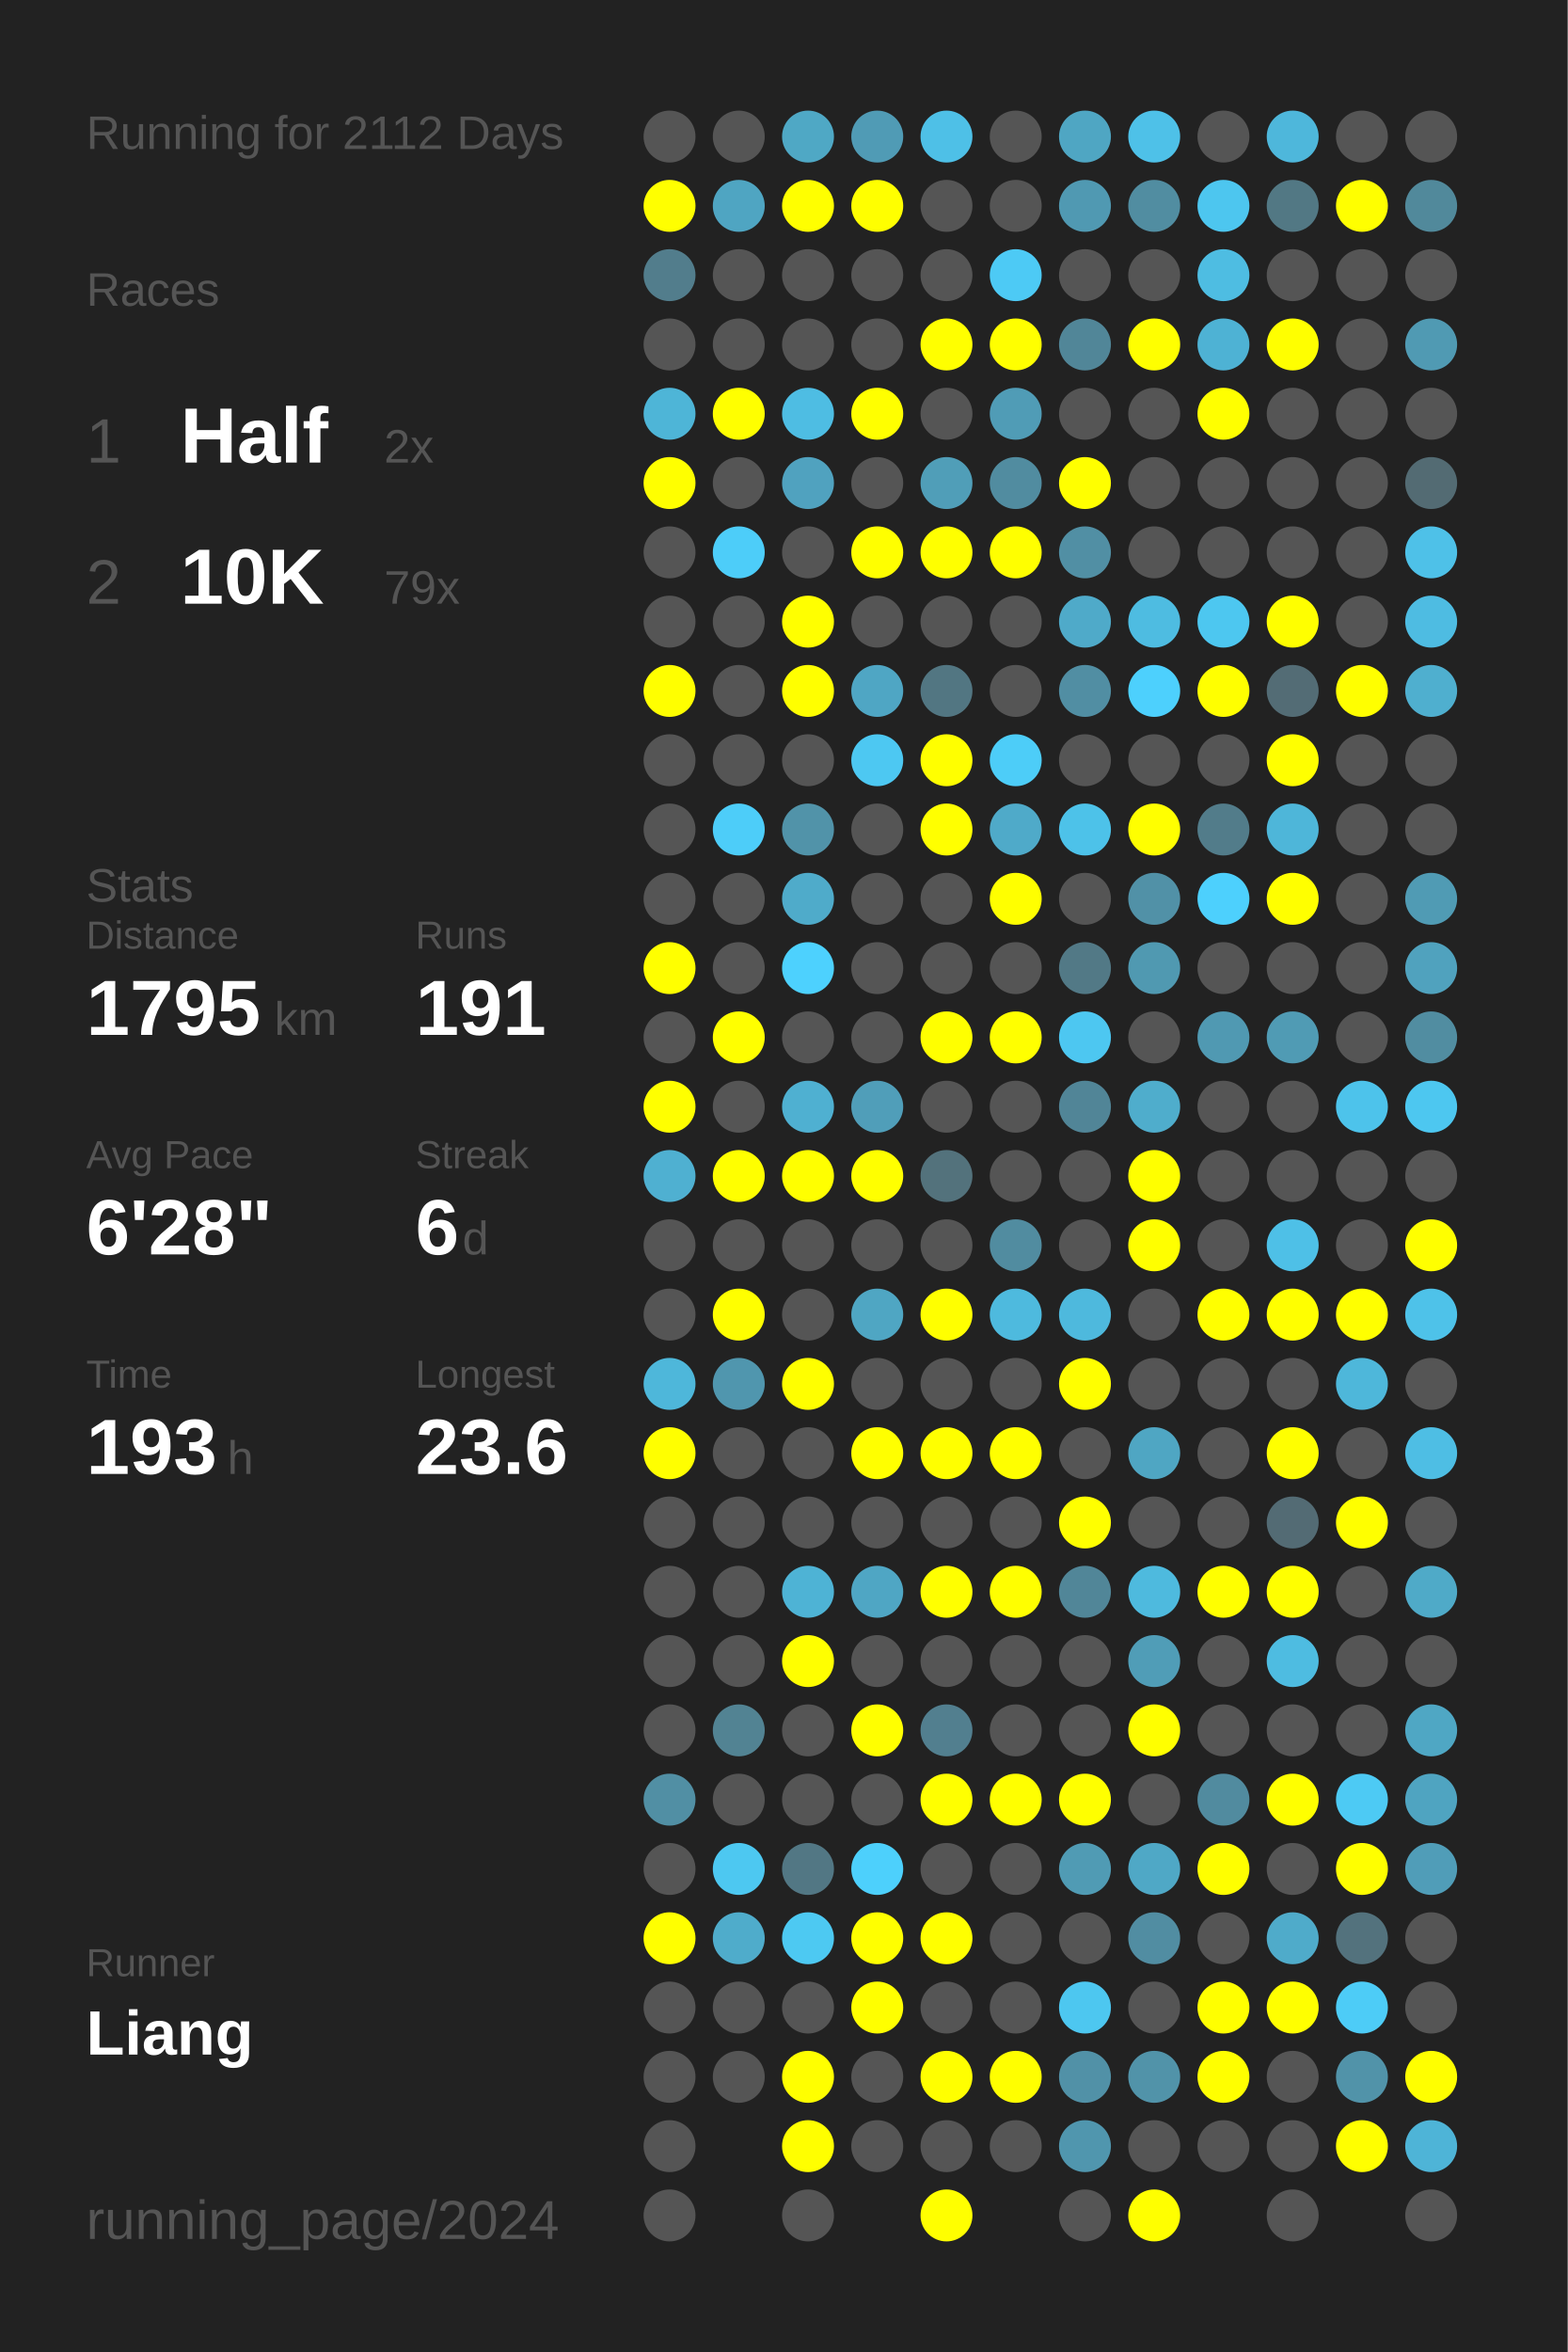
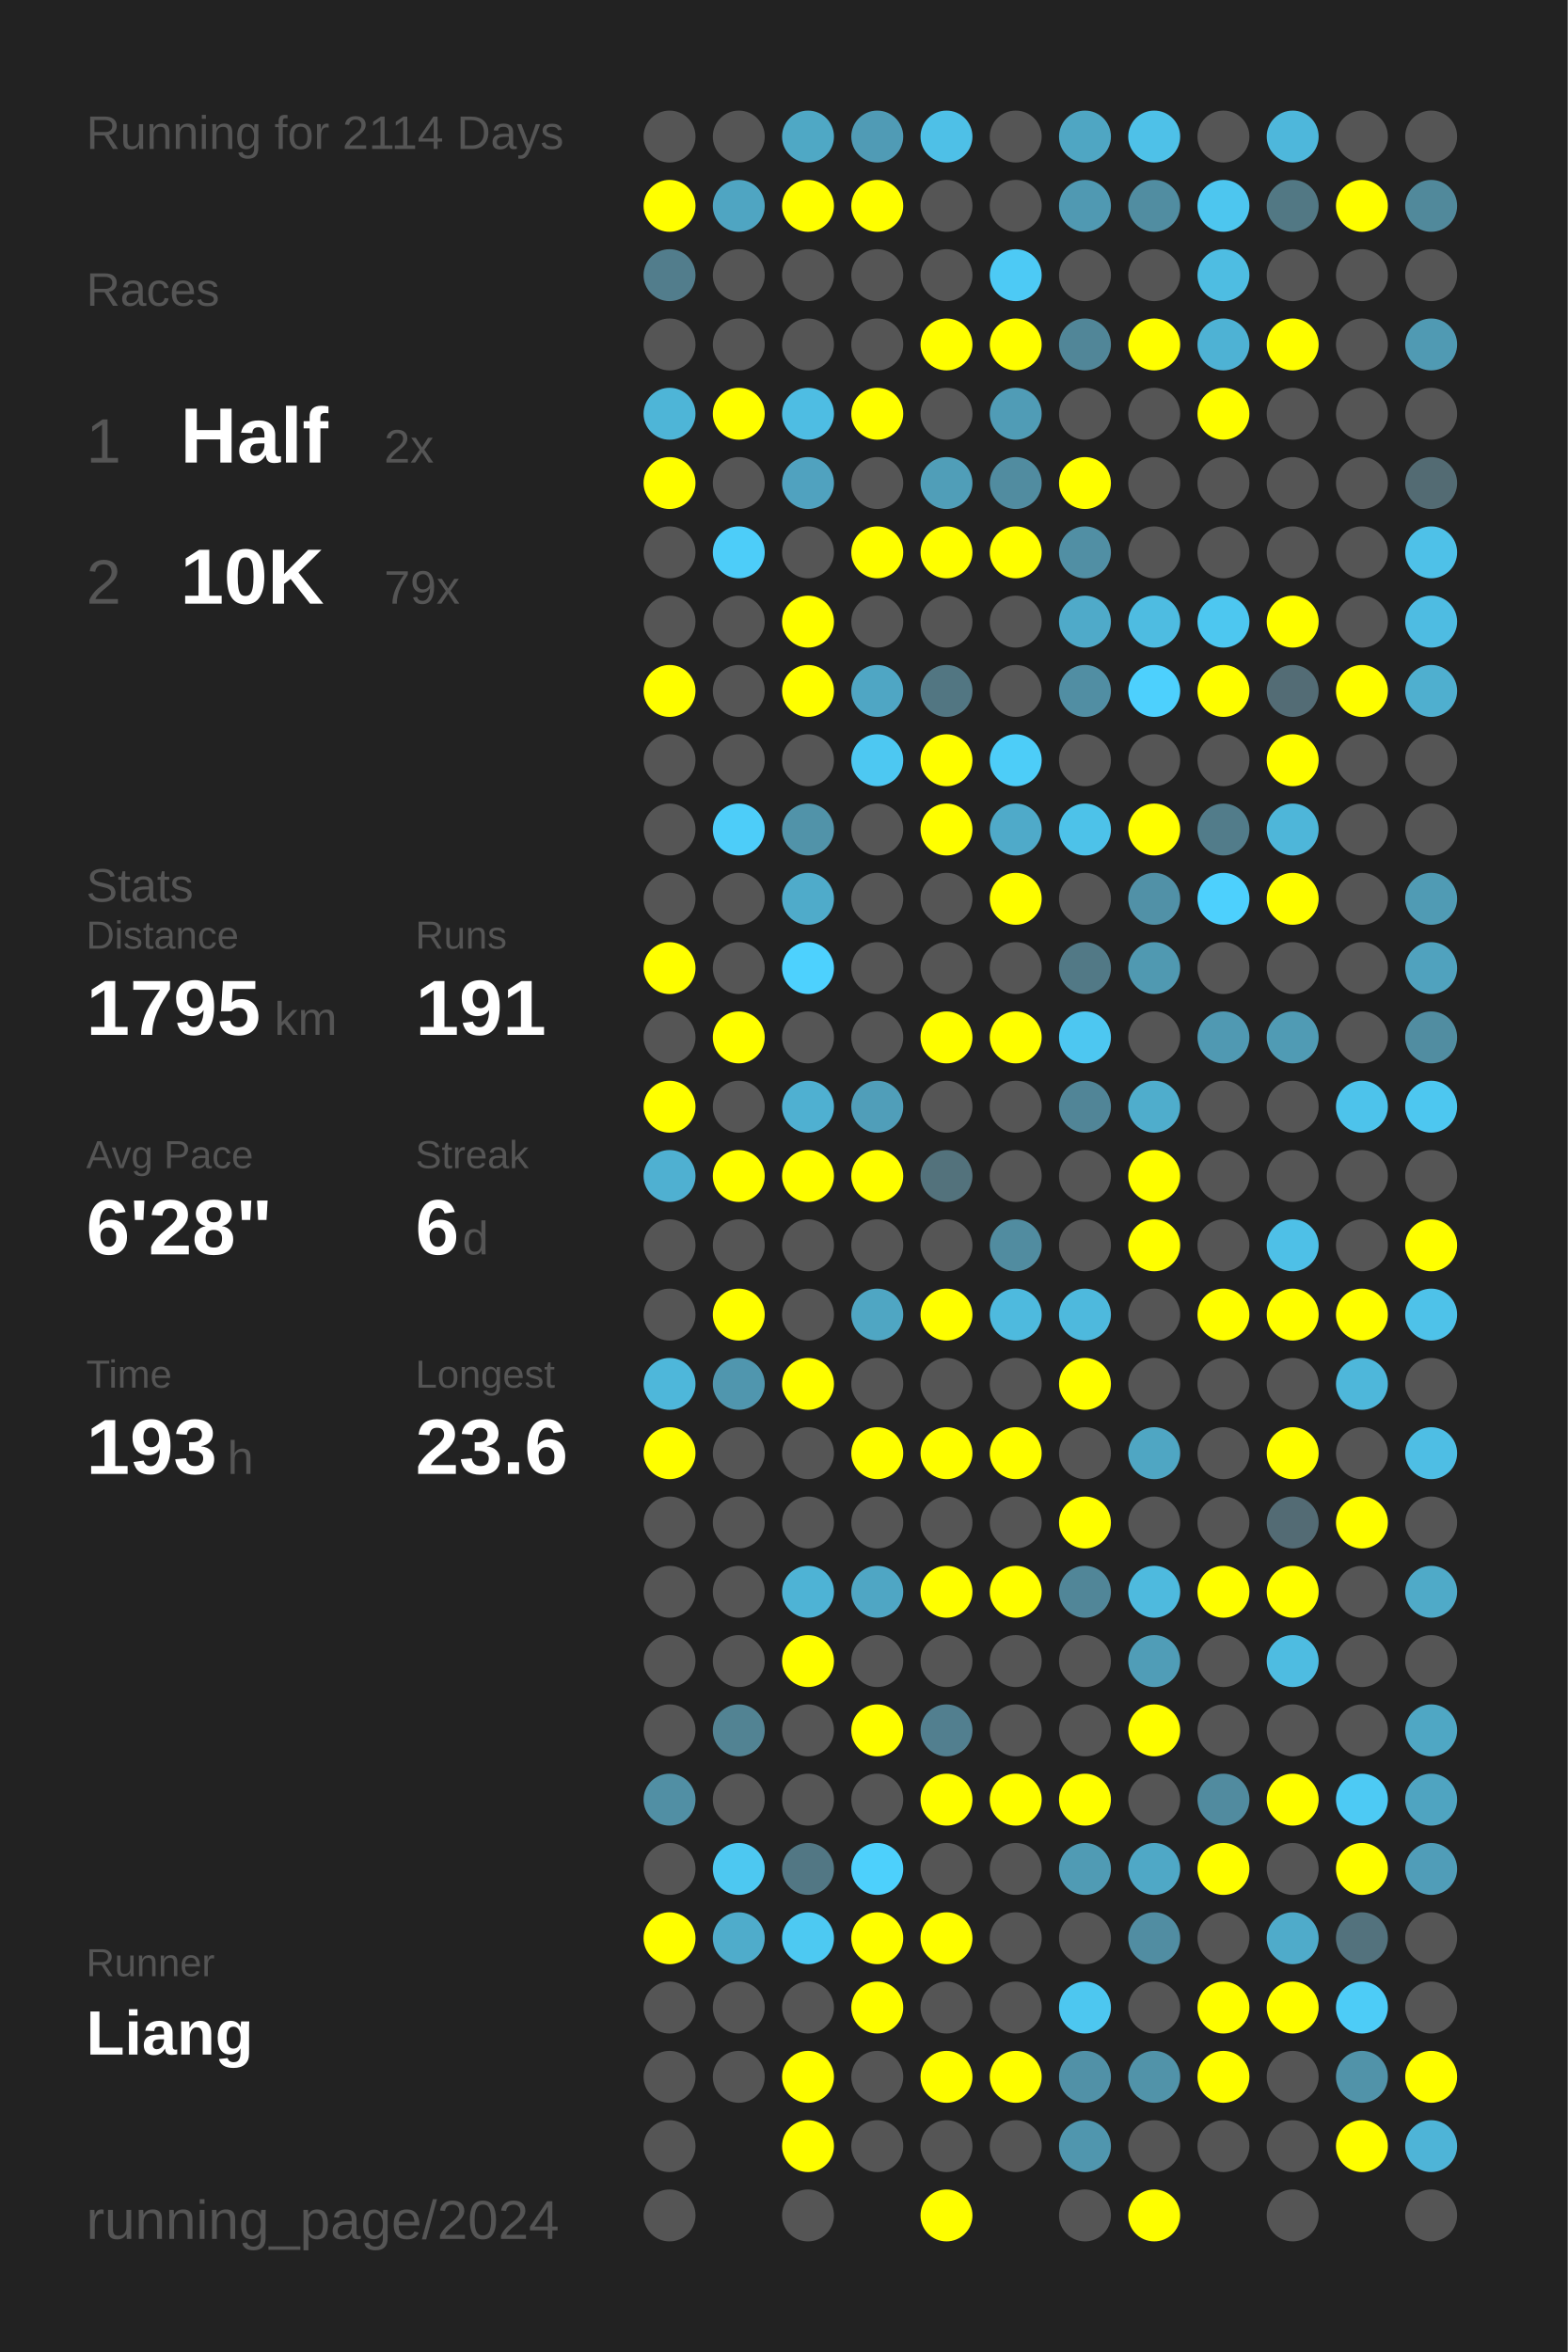
<svg xmlns="http://www.w3.org/2000/svg" baseProfile="full" height="300mm" version="1.1" viewBox="0,0,200,300" width="200mm">
  <defs />
  <rect fill="#222222" height="300" width="200" x="0" y="0" />
-   <text fill="#555555" style="font-size:6px; font-family:Arial;" x="11" y="19">Running for 2112 Days</text>
+   <text fill="#555555" style="font-size:6px; font-family:Arial;" x="11" y="19">Running for 2114 Days</text>
  <text fill="#555555" style="font-size:6px; font-family:Arial;" x="11" y="39">Races</text>
  <text fill="#555555" style="font-size:8px; font-family:Arial;" x="11" y="59">1</text>
  <text fill="#FFFFFF" style="font-size:10px; font-family:Arial; font-weight:bold;" x="23" y="59">Half</text>
  <text fill="#555555" style="font-size:6px; font-family:Arial;" x="49" y="59">2x</text>
  <text fill="#555555" style="font-size:8px; font-family:Arial;" x="11" y="77">2</text>
  <text fill="#FFFFFF" style="font-size:10px; font-family:Arial; font-weight:bold;" x="23" y="77">10K</text>
  <text fill="#555555" style="font-size:6px; font-family:Arial;" x="49" y="77">79x</text>
  <text fill="#555555" style="font-size:6px; font-family:Arial;" x="11" y="115">Stats</text>
  <text fill="#555555" style="font-size:5px; font-family:Arial;" x="11" y="121">Distance</text>
  <text fill="#FFFFFF" style="font-size:10px; font-family:Arial; font-weight:bold;" x="11" y="132">1795</text>
  <text fill="#555555" style="font-size:6px; font-family:Arial;" x="35" y="132">km</text>
  <text fill="#555555" style="font-size:5px; font-family:Arial;" x="53" y="121">Runs</text>
  <text fill="#FFFFFF" style="font-size:10px; font-family:Arial; font-weight:bold;" x="53" y="132">191</text>
  <text fill="#555555" style="font-size:5px; font-family:Arial;" x="11" y="149">Avg Pace</text>
  <text fill="#FFFFFF" style="font-size:10px; font-family:Arial; font-weight:bold;" x="11" y="160">6'28"</text>
  <text fill="#555555" style="font-size:5px; font-family:Arial;" x="53" y="149">Streak</text>
  <text fill="#FFFFFF" style="font-size:10px; font-family:Arial; font-weight:bold;" x="53" y="160">6</text>
  <text fill="#555555" style="font-size:6px; font-family:Arial;" x="59" y="160">d</text>
  <text fill="#555555" style="font-size:5px; font-family:Arial;" x="11" y="177">Time</text>
  <text fill="#FFFFFF" style="font-size:10px; font-family:Arial; font-weight:bold;" x="11" y="188">193</text>
  <text fill="#555555" style="font-size:6px; font-family:Arial;" x="29" y="188">h</text>
  <text fill="#555555" style="font-size:5px; font-family:Arial;" x="53" y="177">Longest</text>
  <text fill="#FFFFFF" style="font-size:10px; font-family:Arial; font-weight:bold;" x="53" y="188">23.6</text>
  <text fill="#555555" style="font-size:5px; font-family:Arial;" x="11" y="252.065">Runner</text>
  <text fill="#FFFFFF" style="font-size:8px; font-family:Arial; font-weight:bold;" x="11" y="262.065">Liang</text>
  <text fill="#555555" style="font-size:7px; font-family:Arial;" x="11" y="285.581">running_page/2024</text>
  <circle cx="85.417" cy="17.419" fill="#555555" r="3.312" />
  <circle cx="85.417" cy="26.258" fill="#FFFF00" r="3.312" />
  <circle cx="85.417" cy="35.097" fill="#527d8c" r="3.312" />
  <circle cx="85.417" cy="43.935" fill="#555555" r="3.312" />
  <circle cx="85.417" cy="52.774" fill="#4eb5d7" r="3.312" />
  <circle cx="85.417" cy="61.613" fill="#FFFF00" r="3.312" />
  <circle cx="85.417" cy="70.452" fill="#555555" r="3.312" />
  <circle cx="85.417" cy="79.29" fill="#555555" r="3.312" />
  <circle cx="85.417" cy="88.129" fill="#FFFF00" r="3.312" />
  <circle cx="85.417" cy="96.968" fill="#555555" r="3.312" />
  <circle cx="85.417" cy="105.806" fill="#555555" r="3.312" />
  <circle cx="85.417" cy="114.645" fill="#555555" r="3.312" />
  <circle cx="85.417" cy="123.484" fill="#FFFF00" r="3.312" />
  <circle cx="85.417" cy="132.323" fill="#555555" r="3.312" />
  <circle cx="85.417" cy="141.161" fill="#FFFF00" r="3.312" />
  <circle cx="85.417" cy="150" fill="#4fb0d1" r="3.312" />
  <circle cx="85.417" cy="158.839" fill="#555555" r="3.312" />
  <circle cx="85.417" cy="167.677" fill="#555555" r="3.312" />
  <circle cx="85.417" cy="176.516" fill="#4eb7da" r="3.312" />
  <circle cx="85.417" cy="185.355" fill="#FFFF00" r="3.312" />
  <circle cx="85.417" cy="194.194" fill="#555555" r="3.312" />
  <circle cx="85.417" cy="203.032" fill="#555555" r="3.312" />
  <circle cx="85.417" cy="211.871" fill="#555555" r="3.312" />
  <circle cx="85.417" cy="220.71" fill="#555555" r="3.312" />
  <circle cx="85.417" cy="229.548" fill="#518fa4" r="3.312" />
  <circle cx="85.417" cy="238.387" fill="#555555" r="3.312" />
  <circle cx="85.417" cy="247.226" fill="#FFFF00" r="3.312" />
  <circle cx="85.417" cy="256.065" fill="#555555" r="3.312" />
  <circle cx="85.417" cy="264.903" fill="#555555" r="3.312" />
  <circle cx="85.417" cy="273.742" fill="#555555" r="3.312" />
  <circle cx="85.417" cy="282.581" fill="#555555" r="3.312" />
  <circle cx="94.25" cy="17.419" fill="#555555" r="3.312" />
  <circle cx="94.25" cy="26.258" fill="#4fa5c2" r="3.312" />
  <circle cx="94.25" cy="35.097" fill="#555555" r="3.312" />
  <circle cx="94.25" cy="43.935" fill="#555555" r="3.312" />
  <circle cx="94.25" cy="52.774" fill="#FFFF00" r="3.312" />
  <circle cx="94.25" cy="61.613" fill="#555555" r="3.312" />
  <circle cx="94.25" cy="70.452" fill="#4dcdf9" r="3.312" />
  <circle cx="94.25" cy="79.29" fill="#555555" r="3.312" />
  <circle cx="94.25" cy="88.129" fill="#555555" r="3.312" />
  <circle cx="94.25" cy="96.968" fill="#555555" r="3.312" />
  <circle cx="94.25" cy="105.806" fill="#4dcdf9" r="3.312" />
  <circle cx="94.25" cy="114.645" fill="#555555" r="3.312" />
  <circle cx="94.25" cy="123.484" fill="#555555" r="3.312" />
  <circle cx="94.25" cy="132.323" fill="#FFFF00" r="3.312" />
  <circle cx="94.25" cy="141.161" fill="#555555" r="3.312" />
  <circle cx="94.25" cy="150" fill="#FFFF00" r="3.312" />
  <circle cx="94.25" cy="158.839" fill="#555555" r="3.312" />
  <circle cx="94.25" cy="167.677" fill="#FFFF00" r="3.312" />
  <circle cx="94.25" cy="176.516" fill="#5096ae" r="3.312" />
  <circle cx="94.25" cy="185.355" fill="#555555" r="3.312" />
  <circle cx="94.25" cy="194.194" fill="#555555" r="3.312" />
  <circle cx="94.25" cy="203.032" fill="#555555" r="3.312" />
  <circle cx="94.25" cy="211.871" fill="#555555" r="3.312" />
  <circle cx="94.25" cy="220.71" fill="#528393" r="3.312" />
  <circle cx="94.25" cy="229.548" fill="#555555" r="3.312" />
  <circle cx="94.25" cy="238.387" fill="#4dc8f1" r="3.312" />
  <circle cx="94.25" cy="247.226" fill="#4faccb" r="3.312" />
  <circle cx="94.25" cy="256.065" fill="#555555" r="3.312" />
  <circle cx="94.25" cy="264.903" fill="#555555" r="3.312" />
  <circle cx="103.083" cy="17.419" fill="#4fa8c5" r="3.312" />
  <circle cx="103.083" cy="26.258" fill="#FFFF00" r="3.312" />
  <circle cx="103.083" cy="35.097" fill="#555555" r="3.312" />
  <circle cx="103.083" cy="43.935" fill="#555555" r="3.312" />
  <circle cx="103.083" cy="52.774" fill="#4ebde3" r="3.312" />
  <circle cx="103.083" cy="61.613" fill="#50a2bf" r="3.312" />
  <circle cx="103.083" cy="70.452" fill="#555555" r="3.312" />
  <circle cx="103.083" cy="79.29" fill="#FFFF00" r="3.312" />
  <circle cx="103.083" cy="88.129" fill="#FFFF00" r="3.312" />
  <circle cx="103.083" cy="96.968" fill="#555555" r="3.312" />
  <circle cx="103.083" cy="105.806" fill="#5193a9" r="3.312" />
  <circle cx="103.083" cy="114.645" fill="#4fabca" r="3.312" />
  <circle cx="103.083" cy="123.484" fill="#4dd1fe" r="3.312" />
  <circle cx="103.083" cy="132.323" fill="#555555" r="3.312" />
  <circle cx="103.083" cy="141.161" fill="#4fb0d1" r="3.312" />
  <circle cx="103.083" cy="150" fill="#FFFF00" r="3.312" />
  <circle cx="103.083" cy="158.839" fill="#555555" r="3.312" />
  <circle cx="103.083" cy="167.677" fill="#555555" r="3.312" />
  <circle cx="103.083" cy="176.516" fill="#FFFF00" r="3.312" />
  <circle cx="103.083" cy="185.355" fill="#555555" r="3.312" />
  <circle cx="103.083" cy="194.194" fill="#555555" r="3.312" />
  <circle cx="103.083" cy="203.032" fill="#4eb3d5" r="3.312" />
  <circle cx="103.083" cy="211.871" fill="#FFFF00" r="3.312" />
  <circle cx="103.083" cy="220.71" fill="#555555" r="3.312" />
  <circle cx="103.083" cy="229.548" fill="#555555" r="3.312" />
  <circle cx="103.083" cy="238.387" fill="#527784" r="3.312" />
  <circle cx="103.083" cy="247.226" fill="#4dc9f2" r="3.312" />
  <circle cx="103.083" cy="256.065" fill="#555555" r="3.312" />
  <circle cx="103.083" cy="264.903" fill="#FFFF00" r="3.312" />
  <circle cx="103.083" cy="273.742" fill="#FFFF00" r="3.312" />
  <circle cx="103.083" cy="282.581" fill="#555555" r="3.312" />
  <circle cx="111.917" cy="17.419" fill="#509bb5" r="3.312" />
  <circle cx="111.917" cy="26.258" fill="#FFFF00" r="3.312" />
  <circle cx="111.917" cy="35.097" fill="#555555" r="3.312" />
  <circle cx="111.917" cy="43.935" fill="#555555" r="3.312" />
  <circle cx="111.917" cy="52.774" fill="#FFFF00" r="3.312" />
  <circle cx="111.917" cy="61.613" fill="#555555" r="3.312" />
  <circle cx="111.917" cy="70.452" fill="#FFFF00" r="3.312" />
  <circle cx="111.917" cy="79.29" fill="#555555" r="3.312" />
  <circle cx="111.917" cy="88.129" fill="#4fa6c4" r="3.312" />
  <circle cx="111.917" cy="96.968" fill="#4dc8f2" r="3.312" />
  <circle cx="111.917" cy="105.806" fill="#555555" r="3.312" />
  <circle cx="111.917" cy="114.645" fill="#555555" r="3.312" />
  <circle cx="111.917" cy="123.484" fill="#555555" r="3.312" />
  <circle cx="111.917" cy="132.323" fill="#555555" r="3.312" />
  <circle cx="111.917" cy="141.161" fill="#509eb9" r="3.312" />
  <circle cx="111.917" cy="150" fill="#FFFF00" r="3.312" />
  <circle cx="111.917" cy="158.839" fill="#555555" r="3.312" />
  <circle cx="111.917" cy="167.677" fill="#4fa6c3" r="3.312" />
  <circle cx="111.917" cy="176.516" fill="#555555" r="3.312" />
  <circle cx="111.917" cy="185.355" fill="#FFFF00" r="3.312" />
  <circle cx="111.917" cy="194.194" fill="#555555" r="3.312" />
  <circle cx="111.917" cy="203.032" fill="#4fa6c4" r="3.312" />
  <circle cx="111.917" cy="211.871" fill="#555555" r="3.312" />
  <circle cx="111.917" cy="220.71" fill="#FFFF00" r="3.312" />
  <circle cx="111.917" cy="229.548" fill="#555555" r="3.312" />
  <circle cx="111.917" cy="238.387" fill="#4dd0fc" r="3.312" />
  <circle cx="111.917" cy="247.226" fill="#FFFF00" r="3.312" />
  <circle cx="111.917" cy="256.065" fill="#FFFF00" r="3.312" />
  <circle cx="111.917" cy="264.903" fill="#555555" r="3.312" />
  <circle cx="111.917" cy="273.742" fill="#555555" r="3.312" />
  <circle cx="120.75" cy="17.419" fill="#4ec0e7" r="3.312" />
  <circle cx="120.75" cy="26.258" fill="#555555" r="3.312" />
  <circle cx="120.75" cy="35.097" fill="#555555" r="3.312" />
  <circle cx="120.75" cy="43.935" fill="#FFFF00" r="3.312" />
  <circle cx="120.75" cy="52.774" fill="#555555" r="3.312" />
  <circle cx="120.75" cy="61.613" fill="#509eb8" r="3.312" />
  <circle cx="120.75" cy="70.452" fill="#FFFF00" r="3.312" />
  <circle cx="120.75" cy="79.29" fill="#555555" r="3.312" />
  <circle cx="120.75" cy="88.129" fill="#527682" r="3.312" />
  <circle cx="120.75" cy="96.968" fill="#FFFF00" r="3.312" />
  <circle cx="120.75" cy="105.806" fill="#FFFF00" r="3.312" />
  <circle cx="120.75" cy="114.645" fill="#555555" r="3.312" />
  <circle cx="120.75" cy="123.484" fill="#555555" r="3.312" />
  <circle cx="120.75" cy="132.323" fill="#FFFF00" r="3.312" />
  <circle cx="120.75" cy="141.161" fill="#555555" r="3.312" />
  <circle cx="120.75" cy="150" fill="#53727c" r="3.312" />
  <circle cx="120.75" cy="158.839" fill="#555555" r="3.312" />
  <circle cx="120.75" cy="167.677" fill="#FFFF00" r="3.312" />
  <circle cx="120.75" cy="176.516" fill="#555555" r="3.312" />
  <circle cx="120.75" cy="185.355" fill="#FFFF00" r="3.312" />
  <circle cx="120.75" cy="194.194" fill="#555555" r="3.312" />
  <circle cx="120.75" cy="203.032" fill="#FFFF00" r="3.312" />
  <circle cx="120.75" cy="211.871" fill="#555555" r="3.312" />
  <circle cx="120.75" cy="220.71" fill="#527f8f" r="3.312" />
  <circle cx="120.75" cy="229.548" fill="#FFFF00" r="3.312" />
  <circle cx="120.75" cy="238.387" fill="#555555" r="3.312" />
  <circle cx="120.75" cy="247.226" fill="#FFFF00" r="3.312" />
  <circle cx="120.75" cy="256.065" fill="#555555" r="3.312" />
  <circle cx="120.75" cy="264.903" fill="#FFFF00" r="3.312" />
  <circle cx="120.75" cy="273.742" fill="#555555" r="3.312" />
  <circle cx="120.75" cy="282.581" fill="#FFFF00" r="3.312" />
  <circle cx="129.583" cy="17.419" fill="#555555" r="3.312" />
  <circle cx="129.583" cy="26.258" fill="#555555" r="3.312" />
  <circle cx="129.583" cy="35.097" fill="#4dcaf5" r="3.312" />
  <circle cx="129.583" cy="43.935" fill="#FFFF00" r="3.312" />
  <circle cx="129.583" cy="52.774" fill="#509cb6" r="3.312" />
  <circle cx="129.583" cy="61.613" fill="#518ca0" r="3.312" />
  <circle cx="129.583" cy="70.452" fill="#FFFF00" r="3.312" />
  <circle cx="129.583" cy="79.29" fill="#555555" r="3.312" />
  <circle cx="129.583" cy="88.129" fill="#555555" r="3.312" />
  <circle cx="129.583" cy="96.968" fill="#4dcdf8" r="3.312" />
  <circle cx="129.583" cy="105.806" fill="#4faac9" r="3.312" />
  <circle cx="129.583" cy="114.645" fill="#FFFF00" r="3.312" />
  <circle cx="129.583" cy="123.484" fill="#555555" r="3.312" />
  <circle cx="129.583" cy="132.323" fill="#FFFF00" r="3.312" />
  <circle cx="129.583" cy="141.161" fill="#555555" r="3.312" />
  <circle cx="129.583" cy="150" fill="#555555" r="3.312" />
  <circle cx="129.583" cy="158.839" fill="#518ca0" r="3.312" />
  <circle cx="129.583" cy="167.677" fill="#4ebade" r="3.312" />
  <circle cx="129.583" cy="176.516" fill="#555555" r="3.312" />
  <circle cx="129.583" cy="185.355" fill="#FFFF00" r="3.312" />
  <circle cx="129.583" cy="194.194" fill="#555555" r="3.312" />
  <circle cx="129.583" cy="203.032" fill="#FFFF00" r="3.312" />
  <circle cx="129.583" cy="211.871" fill="#555555" r="3.312" />
  <circle cx="129.583" cy="220.71" fill="#555555" r="3.312" />
  <circle cx="129.583" cy="229.548" fill="#FFFF00" r="3.312" />
  <circle cx="129.583" cy="238.387" fill="#555555" r="3.312" />
  <circle cx="129.583" cy="247.226" fill="#555555" r="3.312" />
  <circle cx="129.583" cy="256.065" fill="#555555" r="3.312" />
  <circle cx="129.583" cy="264.903" fill="#FFFF00" r="3.312" />
  <circle cx="129.583" cy="273.742" fill="#555555" r="3.312" />
  <circle cx="138.417" cy="17.419" fill="#4fa6c3" r="3.312" />
  <circle cx="138.417" cy="26.258" fill="#5099b2" r="3.312" />
  <circle cx="138.417" cy="35.097" fill="#555555" r="3.312" />
  <circle cx="138.417" cy="43.935" fill="#518698" r="3.312" />
  <circle cx="138.417" cy="52.774" fill="#555555" r="3.312" />
  <circle cx="138.417" cy="61.613" fill="#FFFF00" r="3.312" />
  <circle cx="138.417" cy="70.452" fill="#518fa4" r="3.312" />
  <circle cx="138.417" cy="79.29" fill="#4faac9" r="3.312" />
  <circle cx="138.417" cy="88.129" fill="#518ea3" r="3.312" />
  <circle cx="138.417" cy="96.968" fill="#555555" r="3.312" />
  <circle cx="138.417" cy="105.806" fill="#4dc2e9" r="3.312" />
  <circle cx="138.417" cy="114.645" fill="#555555" r="3.312" />
  <circle cx="138.417" cy="123.484" fill="#527986" r="3.312" />
  <circle cx="138.417" cy="132.323" fill="#4dc7f1" r="3.312" />
  <circle cx="138.417" cy="141.161" fill="#518597" r="3.312" />
  <circle cx="138.417" cy="150" fill="#555555" r="3.312" />
  <circle cx="138.417" cy="158.839" fill="#555555" r="3.312" />
  <circle cx="138.417" cy="167.677" fill="#4eb9dd" r="3.312" />
  <circle cx="138.417" cy="176.516" fill="#FFFF00" r="3.312" />
  <circle cx="138.417" cy="185.355" fill="#555555" r="3.312" />
  <circle cx="138.417" cy="194.194" fill="#FFFF00" r="3.312" />
  <circle cx="138.417" cy="203.032" fill="#518698" r="3.312" />
  <circle cx="138.417" cy="211.871" fill="#555555" r="3.312" />
  <circle cx="138.417" cy="220.71" fill="#555555" r="3.312" />
  <circle cx="138.417" cy="229.548" fill="#FFFF00" r="3.312" />
  <circle cx="138.417" cy="238.387" fill="#509bb4" r="3.312" />
  <circle cx="138.417" cy="247.226" fill="#555555" r="3.312" />
  <circle cx="138.417" cy="256.065" fill="#4dc7f0" r="3.312" />
  <circle cx="138.417" cy="264.903" fill="#5191a7" r="3.312" />
  <circle cx="138.417" cy="273.742" fill="#5096ae" r="3.312" />
  <circle cx="138.417" cy="282.581" fill="#555555" r="3.312" />
  <circle cx="147.25" cy="17.419" fill="#4ec1e8" r="3.312" />
  <circle cx="147.25" cy="26.258" fill="#518da1" r="3.312" />
  <circle cx="147.25" cy="35.097" fill="#555555" r="3.312" />
  <circle cx="147.25" cy="43.935" fill="#FFFF00" r="3.312" />
  <circle cx="147.25" cy="52.774" fill="#555555" r="3.312" />
  <circle cx="147.25" cy="61.613" fill="#555555" r="3.312" />
  <circle cx="147.25" cy="70.452" fill="#555555" r="3.312" />
  <circle cx="147.25" cy="79.29" fill="#4ebce1" r="3.312" />
  <circle cx="147.25" cy="88.129" fill="#4dd0fd" r="3.312" />
  <circle cx="147.25" cy="96.968" fill="#555555" r="3.312" />
  <circle cx="147.25" cy="105.806" fill="#FFFF00" r="3.312" />
  <circle cx="147.25" cy="114.645" fill="#5191a7" r="3.312" />
  <circle cx="147.25" cy="123.484" fill="#5099b1" r="3.312" />
  <circle cx="147.25" cy="132.323" fill="#555555" r="3.312" />
  <circle cx="147.25" cy="141.161" fill="#4fadcc" r="3.312" />
  <circle cx="147.25" cy="150" fill="#FFFF00" r="3.312" />
  <circle cx="147.25" cy="158.839" fill="#FFFF00" r="3.312" />
  <circle cx="147.25" cy="167.677" fill="#555555" r="3.312" />
  <circle cx="147.25" cy="176.516" fill="#555555" r="3.312" />
  <circle cx="147.25" cy="185.355" fill="#4fa6c3" r="3.312" />
  <circle cx="147.25" cy="194.194" fill="#555555" r="3.312" />
  <circle cx="147.25" cy="203.032" fill="#4ebade" r="3.312" />
  <circle cx="147.25" cy="211.871" fill="#509db7" r="3.312" />
  <circle cx="147.25" cy="220.71" fill="#FFFF00" r="3.312" />
  <circle cx="147.25" cy="229.548" fill="#555555" r="3.312" />
  <circle cx="147.25" cy="238.387" fill="#4fa8c6" r="3.312" />
  <circle cx="147.25" cy="247.226" fill="#518da2" r="3.312" />
  <circle cx="147.25" cy="256.065" fill="#555555" r="3.312" />
  <circle cx="147.25" cy="264.903" fill="#5193a9" r="3.312" />
  <circle cx="147.25" cy="273.742" fill="#555555" r="3.312" />
  <circle cx="147.25" cy="282.581" fill="#FFFF00" r="3.312" />
  <circle cx="156.083" cy="17.419" fill="#555555" r="3.312" />
  <circle cx="156.083" cy="26.258" fill="#4dc6ef" r="3.312" />
  <circle cx="156.083" cy="35.097" fill="#4ebde2" r="3.312" />
  <circle cx="156.083" cy="43.935" fill="#4eb2d4" r="3.312" />
  <circle cx="156.083" cy="52.774" fill="#FFFF00" r="3.312" />
  <circle cx="156.083" cy="61.613" fill="#555555" r="3.312" />
  <circle cx="156.083" cy="70.452" fill="#555555" r="3.312" />
  <circle cx="156.083" cy="79.29" fill="#4dc7f0" r="3.312" />
  <circle cx="156.083" cy="88.129" fill="#FFFF00" r="3.312" />
  <circle cx="156.083" cy="96.968" fill="#555555" r="3.312" />
  <circle cx="156.083" cy="105.806" fill="#527c8a" r="3.312" />
  <circle cx="156.083" cy="114.645" fill="#4dd0fd" r="3.312" />
  <circle cx="156.083" cy="123.484" fill="#555555" r="3.312" />
  <circle cx="156.083" cy="132.323" fill="#5099b2" r="3.312" />
  <circle cx="156.083" cy="141.161" fill="#555555" r="3.312" />
  <circle cx="156.083" cy="150" fill="#555555" r="3.312" />
  <circle cx="156.083" cy="158.839" fill="#555555" r="3.312" />
  <circle cx="156.083" cy="167.677" fill="#FFFF00" r="3.312" />
  <circle cx="156.083" cy="176.516" fill="#555555" r="3.312" />
  <circle cx="156.083" cy="185.355" fill="#555555" r="3.312" />
  <circle cx="156.083" cy="194.194" fill="#555555" r="3.312" />
  <circle cx="156.083" cy="203.032" fill="#FFFF00" r="3.312" />
  <circle cx="156.083" cy="211.871" fill="#555555" r="3.312" />
  <circle cx="156.083" cy="220.71" fill="#555555" r="3.312" />
  <circle cx="156.083" cy="229.548" fill="#518b9f" r="3.312" />
  <circle cx="156.083" cy="238.387" fill="#FFFF00" r="3.312" />
  <circle cx="156.083" cy="247.226" fill="#555555" r="3.312" />
  <circle cx="156.083" cy="256.065" fill="#FFFF00" r="3.312" />
  <circle cx="156.083" cy="264.903" fill="#FFFF00" r="3.312" />
  <circle cx="156.083" cy="273.742" fill="#555555" r="3.312" />
  <circle cx="164.917" cy="17.419" fill="#4eb7db" r="3.312" />
  <circle cx="164.917" cy="26.258" fill="#527884" r="3.312" />
  <circle cx="164.917" cy="35.097" fill="#555555" r="3.312" />
  <circle cx="164.917" cy="43.935" fill="#FFFF00" r="3.312" />
  <circle cx="164.917" cy="52.774" fill="#555555" r="3.312" />
  <circle cx="164.917" cy="61.613" fill="#555555" r="3.312" />
  <circle cx="164.917" cy="70.452" fill="#555555" r="3.312" />
  <circle cx="164.917" cy="79.29" fill="#FFFF00" r="3.312" />
  <circle cx="164.917" cy="88.129" fill="#536c75" r="3.312" />
  <circle cx="164.917" cy="96.968" fill="#FFFF00" r="3.312" />
  <circle cx="164.917" cy="105.806" fill="#4eb6d9" r="3.312" />
  <circle cx="164.917" cy="114.645" fill="#FFFF00" r="3.312" />
  <circle cx="164.917" cy="123.484" fill="#555555" r="3.312" />
  <circle cx="164.917" cy="132.323" fill="#509bb4" r="3.312" />
  <circle cx="164.917" cy="141.161" fill="#555555" r="3.312" />
  <circle cx="164.917" cy="150" fill="#555555" r="3.312" />
  <circle cx="164.917" cy="158.839" fill="#4ec0e7" r="3.312" />
  <circle cx="164.917" cy="167.677" fill="#FFFF00" r="3.312" />
  <circle cx="164.917" cy="176.516" fill="#555555" r="3.312" />
  <circle cx="164.917" cy="185.355" fill="#FFFF00" r="3.312" />
  <circle cx="164.917" cy="194.194" fill="#536b74" r="3.312" />
  <circle cx="164.917" cy="203.032" fill="#FFFF00" r="3.312" />
  <circle cx="164.917" cy="211.871" fill="#4ebce1" r="3.312" />
  <circle cx="164.917" cy="220.71" fill="#555555" r="3.312" />
  <circle cx="164.917" cy="229.548" fill="#FFFF00" r="3.312" />
  <circle cx="164.917" cy="238.387" fill="#555555" r="3.312" />
  <circle cx="164.917" cy="247.226" fill="#4fabca" r="3.312" />
  <circle cx="164.917" cy="256.065" fill="#FFFF00" r="3.312" />
  <circle cx="164.917" cy="264.903" fill="#555555" r="3.312" />
  <circle cx="164.917" cy="273.742" fill="#555555" r="3.312" />
  <circle cx="164.917" cy="282.581" fill="#555555" r="3.312" />
  <circle cx="173.75" cy="17.419" fill="#555555" r="3.312" />
  <circle cx="173.75" cy="26.258" fill="#FFFF00" r="3.312" />
  <circle cx="173.75" cy="35.097" fill="#555555" r="3.312" />
  <circle cx="173.75" cy="43.935" fill="#555555" r="3.312" />
  <circle cx="173.75" cy="52.774" fill="#555555" r="3.312" />
  <circle cx="173.75" cy="61.613" fill="#555555" r="3.312" />
  <circle cx="173.75" cy="70.452" fill="#555555" r="3.312" />
  <circle cx="173.75" cy="79.29" fill="#555555" r="3.312" />
  <circle cx="173.75" cy="88.129" fill="#FFFF00" r="3.312" />
  <circle cx="173.75" cy="96.968" fill="#555555" r="3.312" />
  <circle cx="173.75" cy="105.806" fill="#555555" r="3.312" />
  <circle cx="173.75" cy="114.645" fill="#555555" r="3.312" />
  <circle cx="173.75" cy="123.484" fill="#555555" r="3.312" />
  <circle cx="173.75" cy="132.323" fill="#555555" r="3.312" />
  <circle cx="173.75" cy="141.161" fill="#4dc3eb" r="3.312" />
  <circle cx="173.75" cy="150" fill="#555555" r="3.312" />
  <circle cx="173.75" cy="158.839" fill="#555555" r="3.312" />
  <circle cx="173.75" cy="167.677" fill="#FFFF00" r="3.312" />
  <circle cx="173.75" cy="176.516" fill="#4eb7da" r="3.312" />
  <circle cx="173.75" cy="185.355" fill="#555555" r="3.312" />
  <circle cx="173.75" cy="194.194" fill="#FFFF00" r="3.312" />
  <circle cx="173.75" cy="203.032" fill="#555555" r="3.312" />
  <circle cx="173.75" cy="211.871" fill="#555555" r="3.312" />
  <circle cx="173.75" cy="220.71" fill="#555555" r="3.312" />
  <circle cx="173.75" cy="229.548" fill="#4dcaf4" r="3.312" />
  <circle cx="173.75" cy="238.387" fill="#FFFF00" r="3.312" />
  <circle cx="173.75" cy="247.226" fill="#53727d" r="3.312" />
  <circle cx="173.75" cy="256.065" fill="#4dccf7" r="3.312" />
  <circle cx="173.75" cy="264.903" fill="#5193a9" r="3.312" />
  <circle cx="173.75" cy="273.742" fill="#FFFF00" r="3.312" />
  <circle cx="182.583" cy="17.419" fill="#555555" r="3.312" />
  <circle cx="182.583" cy="26.258" fill="#51899b" r="3.312" />
  <circle cx="182.583" cy="35.097" fill="#555555" r="3.312" />
  <circle cx="182.583" cy="43.935" fill="#509ab3" r="3.312" />
  <circle cx="182.583" cy="52.774" fill="#555555" r="3.312" />
  <circle cx="182.583" cy="61.613" fill="#536b73" r="3.312" />
  <circle cx="182.583" cy="70.452" fill="#4ec1e8" r="3.312" />
  <circle cx="182.583" cy="79.29" fill="#4ebce2" r="3.312" />
  <circle cx="182.583" cy="88.129" fill="#4fafcf" r="3.312" />
  <circle cx="182.583" cy="96.968" fill="#555555" r="3.312" />
  <circle cx="182.583" cy="105.806" fill="#555555" r="3.312" />
  <circle cx="182.583" cy="114.645" fill="#509bb4" r="3.312" />
  <circle cx="182.583" cy="123.484" fill="#50a2be" r="3.312" />
  <circle cx="182.583" cy="132.323" fill="#518da1" r="3.312" />
  <circle cx="182.583" cy="141.161" fill="#4dc7f0" r="3.312" />
  <circle cx="182.583" cy="150" fill="#555555" r="3.312" />
  <circle cx="182.583" cy="158.839" fill="#FFFF00" r="3.312" />
  <circle cx="182.583" cy="167.677" fill="#4ec2e9" r="3.312" />
  <circle cx="182.583" cy="176.516" fill="#555555" r="3.312" />
  <circle cx="182.583" cy="185.355" fill="#4ebee4" r="3.312" />
  <circle cx="182.583" cy="194.194" fill="#555555" r="3.312" />
  <circle cx="182.583" cy="203.032" fill="#4faac8" r="3.312" />
  <circle cx="182.583" cy="211.871" fill="#555555" r="3.312" />
  <circle cx="182.583" cy="220.71" fill="#4fa7c4" r="3.312" />
  <circle cx="182.583" cy="229.548" fill="#4fa4c1" r="3.312" />
  <circle cx="182.583" cy="238.387" fill="#509db8" r="3.312" />
  <circle cx="182.583" cy="247.226" fill="#555555" r="3.312" />
  <circle cx="182.583" cy="256.065" fill="#555555" r="3.312" />
  <circle cx="182.583" cy="264.903" fill="#FFFF00" r="3.312" />
  <circle cx="182.583" cy="273.742" fill="#4eb4d7" r="3.312" />
  <circle cx="182.583" cy="282.581" fill="#555555" r="3.312" />
</svg>
